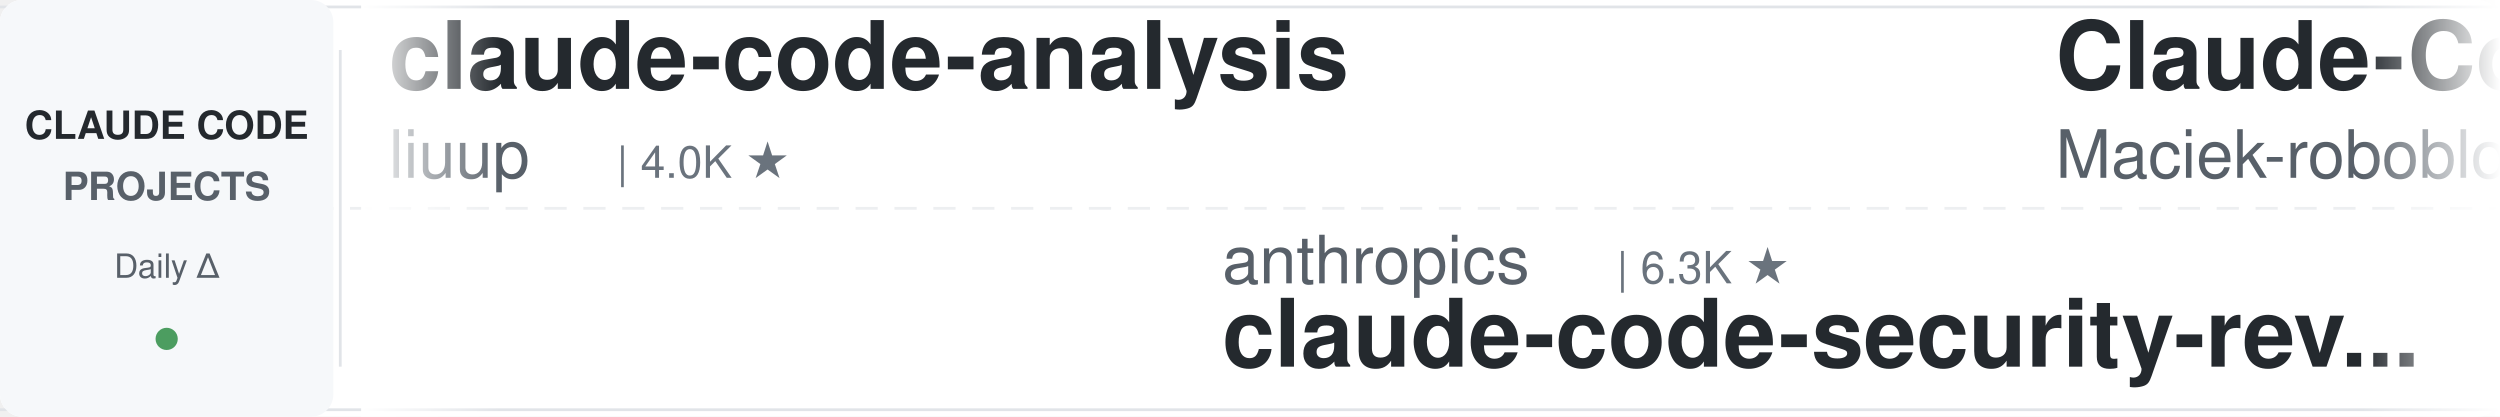
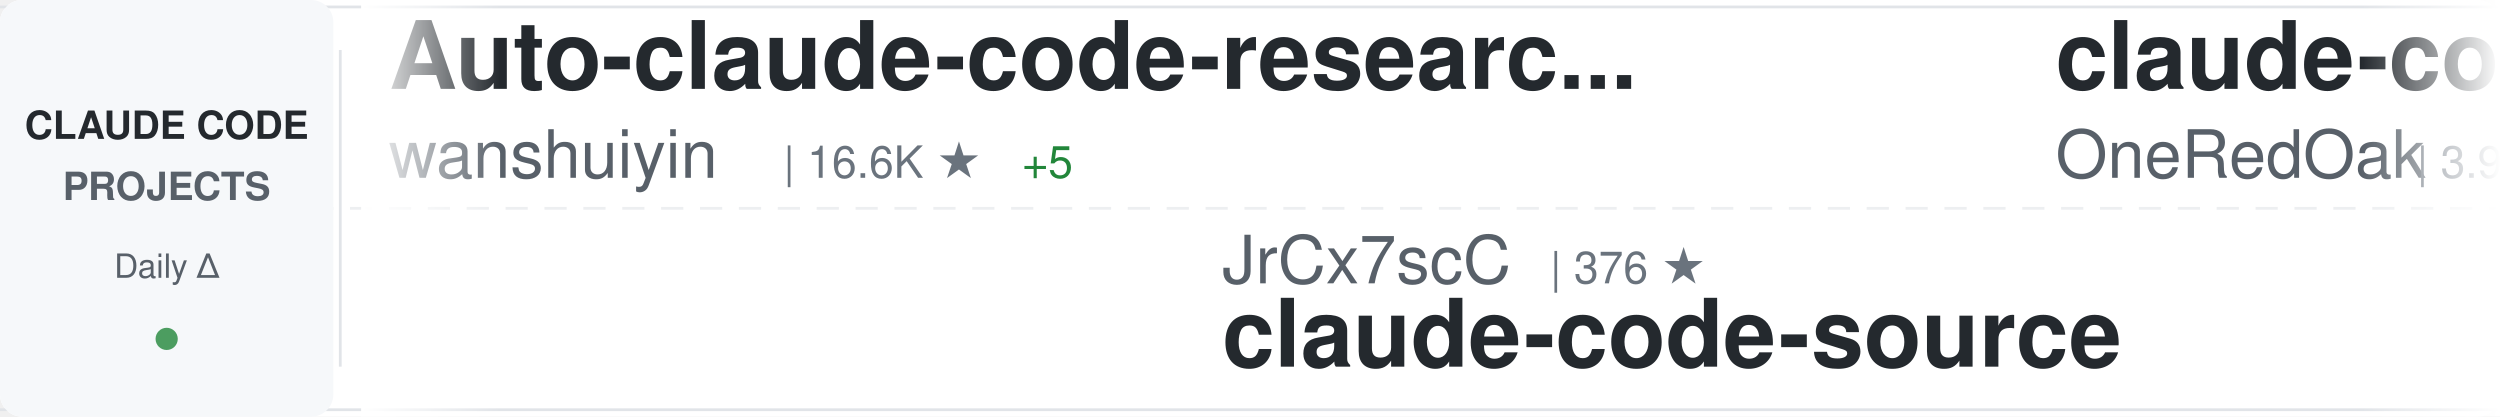
<svg xmlns="http://www.w3.org/2000/svg" width="900" height="150">
  <defs>
    <linearGradient id="awesomeLeftFade" x1="0%" y1="0%" x2="100%" y2="0%">
      <stop offset="0%" style="stop-color:#ffffff;stop-opacity:1" />
      <stop offset="100%" style="stop-color:#ffffff;stop-opacity:0" />
    </linearGradient>
    <linearGradient id="awesomeRightFade" x1="0%" y1="0%" x2="100%" y2="0%">
      <stop offset="0%" style="stop-color:#ffffff;stop-opacity:0" />
      <stop offset="100%" style="stop-color:#ffffff;stop-opacity:1" />
    </linearGradient>
  </defs>
  <rect width="900" height="150" fill="#ffffff" rx="8" />
  <rect x="0" y="2" width="900" height="1" fill="#e1e4e8" />
  <rect x="0" y="147" width="900" height="1" fill="#e1e4e8" />
  <line x1="0" y1="75" x2="900" y2="75" stroke="#e1e4e8" stroke-width="1" stroke-dasharray="8 6" opacity="0.6" />
  <rect x="0" y="0" width="120" height="150" fill="#f6f8fa" rx="8" />
  <text x="60" y="50" font-family="-apple-system, BlinkMacSystemFont, 'Segoe UI', Helvetica, Arial, sans-serif" font-size="14" font-weight="600" fill="#24292e" text-anchor="middle">CLAUDE CODE</text>
  <text x="60" y="72" font-family="-apple-system, BlinkMacSystemFont, 'Segoe UI', Helvetica, Arial, sans-serif" font-size="14" font-weight="600" fill="#586069" text-anchor="middle">PROJECTS</text>
  <text x="60" y="100" font-family="-apple-system, BlinkMacSystemFont, 'Segoe UI', Helvetica, Arial, sans-serif" font-size="12" font-weight="500" fill="#586069" text-anchor="middle">Daily Δ</text>
  <circle cx="60" cy="122" r="4" fill="#22863a" opacity="0.8" />
  <rect x="122" y="18" width="1" height="114" fill="#e1e4e8" />
  <clipPath id="awesomeTickerClip">
    <rect x="130" y="0" width="770" height="150" />
  </clipPath>
  <g clip-path="url(#awesomeTickerClip)">
    <g id="awesomeTickerItems">
      <animateTransform attributeName="transform" attributeType="XML" type="translate" from="0 0" to="-3000 0" dur="54s" repeatCount="indefinite" />
      <g transform="translate(0, 0)">
-         <text x="140" y="32" font-family="-apple-system, BlinkMacSystemFont, 'Segoe UI', Helvetica, Arial, sans-serif" font-size="34" font-weight="600" fill="#24292e">claude-code-analysis</text>
-         <text x="140" y="64" font-family="-apple-system, BlinkMacSystemFont, 'Segoe UI', Helvetica, Arial, sans-serif" font-size="24" font-weight="400" fill="#586069">liuup</text>
-         <text x="222" y="64" font-family="-apple-system, BlinkMacSystemFont, 'Segoe UI', Helvetica, Arial, sans-serif" font-size="16" font-weight="500" fill="#6a737d">| 4.0K ★</text>
+         <text x="140" y="32" font-family="-apple-system, BlinkMacSystemFont, 'Segoe UI', Helvetica, Arial, sans-serif" font-size="34" font-weight="600" fill="#24292e">Auto-claude-code-researc...</text>
+         <text x="140" y="64" font-family="-apple-system, BlinkMacSystemFont, 'Segoe UI', Helvetica, Arial, sans-serif" font-size="24" font-weight="400" fill="#586069">wanshuiyin</text>
+         <text x="282" y="64" font-family="-apple-system, BlinkMacSystemFont, 'Segoe UI', Helvetica, Arial, sans-serif" font-size="16" font-weight="500" fill="#6a737d">| 16.6K ★</text>
+         <text x="368" y="64" font-family="-apple-system, BlinkMacSystemFont, 'Segoe UI', Helvetica, Arial, sans-serif" font-size="16" font-weight="500" fill="#22863a"> +5</text>
      </g>
      <g transform="translate(300, 0)">
-         <text x="140" y="102" font-family="-apple-system, BlinkMacSystemFont, 'Segoe UI', Helvetica, Arial, sans-serif" font-size="24" font-weight="400" fill="#586069">anthropics</text>
-         <text x="282" y="102" font-family="-apple-system, BlinkMacSystemFont, 'Segoe UI', Helvetica, Arial, sans-serif" font-size="16" font-weight="500" fill="#6a737d">| 6.3K ★</text>
-         <text x="140" y="132" font-family="-apple-system, BlinkMacSystemFont, 'Segoe UI', Helvetica, Arial, sans-serif" font-size="34" font-weight="600" fill="#24292e">claude-code-security-rev...</text>
+         <text x="140" y="102" font-family="-apple-system, BlinkMacSystemFont, 'Segoe UI', Helvetica, Arial, sans-serif" font-size="24" font-weight="400" fill="#586069">JrCx7scC</text>
+         <text x="258" y="102" font-family="-apple-system, BlinkMacSystemFont, 'Segoe UI', Helvetica, Arial, sans-serif" font-size="16" font-weight="500" fill="#6a737d">| 376 ★</text>
+         <text x="140" y="132" font-family="-apple-system, BlinkMacSystemFont, 'Segoe UI', Helvetica, Arial, sans-serif" font-size="34" font-weight="600" fill="#24292e">claude-code-source</text>
      </g>
      <g transform="translate(600, 0)">
-         <text x="140" y="32" font-family="-apple-system, BlinkMacSystemFont, 'Segoe UI', Helvetica, Arial, sans-serif" font-size="34" font-weight="600" fill="#24292e">Claude-Code-Usage-Monito...</text>
-         <text x="140" y="64" font-family="-apple-system, BlinkMacSystemFont, 'Segoe UI', Helvetica, Arial, sans-serif" font-size="24" font-weight="400" fill="#586069">Maciek-roboblog</text>
-         <text x="342" y="64" font-family="-apple-system, BlinkMacSystemFont, 'Segoe UI', Helvetica, Arial, sans-serif" font-size="16" font-weight="500" fill="#6a737d">| 8.7K ★</text>
+         <text x="140" y="32" font-family="-apple-system, BlinkMacSystemFont, 'Segoe UI', Helvetica, Arial, sans-serif" font-size="34" font-weight="600" fill="#24292e">claude-code-workflows</text>
+         <text x="140" y="64" font-family="-apple-system, BlinkMacSystemFont, 'Segoe UI', Helvetica, Arial, sans-serif" font-size="24" font-weight="400" fill="#586069">OneRedOak</text>
+         <text x="270" y="64" font-family="-apple-system, BlinkMacSystemFont, 'Segoe UI', Helvetica, Arial, sans-serif" font-size="16" font-weight="500" fill="#6a737d">| 3.9K ★</text>
      </g>
      <g transform="translate(900, 0)">
-         <text x="140" y="102" font-family="-apple-system, BlinkMacSystemFont, 'Segoe UI', Helvetica, Arial, sans-serif" font-size="24" font-weight="400" fill="#586069">lorryjovens-hub</text>
-         <text x="342" y="102" font-family="-apple-system, BlinkMacSystemFont, 'Segoe UI', Helvetica, Arial, sans-serif" font-size="16" font-weight="500" fill="#6a737d">| 1.7K ★</text>
-         <text x="140" y="132" font-family="-apple-system, BlinkMacSystemFont, 'Segoe UI', Helvetica, Arial, sans-serif" font-size="34" font-weight="600" fill="#24292e">claude-code-rust</text>
+         <text x="140" y="102" font-family="-apple-system, BlinkMacSystemFont, 'Segoe UI', Helvetica, Arial, sans-serif" font-size="24" font-weight="400" fill="#586069">affaan-m</text>
+         <text x="258" y="102" font-family="-apple-system, BlinkMacSystemFont, 'Segoe UI', Helvetica, Arial, sans-serif" font-size="16" font-weight="500" fill="#6a737d">| 266.3K ★</text>
+         <text x="353" y="102" font-family="-apple-system, BlinkMacSystemFont, 'Segoe UI', Helvetica, Arial, sans-serif" font-size="16" font-weight="500" fill="#22863a"> +81</text>
+         <text x="140" y="132" font-family="-apple-system, BlinkMacSystemFont, 'Segoe UI', Helvetica, Arial, sans-serif" font-size="34" font-weight="600" fill="#24292e">ECC</text>
      </g>
      <g transform="translate(1200, 0)">
-         <text x="140" y="32" font-family="-apple-system, BlinkMacSystemFont, 'Segoe UI', Helvetica, Arial, sans-serif" font-size="34" font-weight="600" fill="#24292e">awesome-claude-code</text>
-         <text x="140" y="64" font-family="-apple-system, BlinkMacSystemFont, 'Segoe UI', Helvetica, Arial, sans-serif" font-size="24" font-weight="400" fill="#586069">jqueryscript</text>
-         <text x="306" y="64" font-family="-apple-system, BlinkMacSystemFont, 'Segoe UI', Helvetica, Arial, sans-serif" font-size="16" font-weight="500" fill="#6a737d">| 518 ★</text>
+         <text x="140" y="32" font-family="-apple-system, BlinkMacSystemFont, 'Segoe UI', Helvetica, Arial, sans-serif" font-size="34" font-weight="600" fill="#24292e">claude-code-infrastructu...</text>
+         <text x="140" y="64" font-family="-apple-system, BlinkMacSystemFont, 'Segoe UI', Helvetica, Arial, sans-serif" font-size="24" font-weight="400" fill="#586069">diet103</text>
+         <text x="246" y="64" font-family="-apple-system, BlinkMacSystemFont, 'Segoe UI', Helvetica, Arial, sans-serif" font-size="16" font-weight="500" fill="#6a737d">| 10.0K ★</text>
      </g>
      <g transform="translate(1500, 0)">
-         <text x="140" y="102" font-family="-apple-system, BlinkMacSystemFont, 'Segoe UI', Helvetica, Arial, sans-serif" font-size="24" font-weight="400" fill="#586069">fazxes</text>
-         <text x="234" y="102" font-family="-apple-system, BlinkMacSystemFont, 'Segoe UI', Helvetica, Arial, sans-serif" font-size="16" font-weight="500" fill="#6a737d">| 242 ★</text>
-         <text x="140" y="132" font-family="-apple-system, BlinkMacSystemFont, 'Segoe UI', Helvetica, Arial, sans-serif" font-size="34" font-weight="600" fill="#24292e">Claude-code</text>
+         <text x="140" y="102" font-family="-apple-system, BlinkMacSystemFont, 'Segoe UI', Helvetica, Arial, sans-serif" font-size="24" font-weight="400" fill="#586069">WorldFlowAI</text>
+         <text x="294" y="102" font-family="-apple-system, BlinkMacSystemFont, 'Segoe UI', Helvetica, Arial, sans-serif" font-size="16" font-weight="500" fill="#6a737d">| 3.5K ★</text>
+         <text x="371" y="102" font-family="-apple-system, BlinkMacSystemFont, 'Segoe UI', Helvetica, Arial, sans-serif" font-size="16" font-weight="500" fill="#22863a"> +4</text>
+         <text x="140" y="132" font-family="-apple-system, BlinkMacSystemFont, 'Segoe UI', Helvetica, Arial, sans-serif" font-size="34" font-weight="600" fill="#24292e">everything-claude-code</text>
      </g>
      <g transform="translate(1800, 0)">
-         <text x="140" y="32" font-family="-apple-system, BlinkMacSystemFont, 'Segoe UI', Helvetica, Arial, sans-serif" font-size="34" font-weight="600" fill="#24292e">claude-code-base-action</text>
-         <text x="140" y="64" font-family="-apple-system, BlinkMacSystemFont, 'Segoe UI', Helvetica, Arial, sans-serif" font-size="24" font-weight="400" fill="#586069">anthropics</text>
-         <text x="282" y="64" font-family="-apple-system, BlinkMacSystemFont, 'Segoe UI', Helvetica, Arial, sans-serif" font-size="16" font-weight="500" fill="#6a737d">| 988 ★</text>
+         <text x="140" y="32" font-family="-apple-system, BlinkMacSystemFont, 'Segoe UI', Helvetica, Arial, sans-serif" font-size="34" font-weight="600" fill="#24292e">how-claude-code-works</text>
+         <text x="140" y="64" font-family="-apple-system, BlinkMacSystemFont, 'Segoe UI', Helvetica, Arial, sans-serif" font-size="24" font-weight="400" fill="#586069">Windy3f3f3f3f</text>
+         <text x="318" y="64" font-family="-apple-system, BlinkMacSystemFont, 'Segoe UI', Helvetica, Arial, sans-serif" font-size="16" font-weight="500" fill="#6a737d">| 3.7K ★</text>
      </g>
      <g transform="translate(2100, 0)">
-         <text x="140" y="102" font-family="-apple-system, BlinkMacSystemFont, 'Segoe UI', Helvetica, Arial, sans-serif" font-size="24" font-weight="400" fill="#586069">zstmfhy</text>
-         <text x="246" y="102" font-family="-apple-system, BlinkMacSystemFont, 'Segoe UI', Helvetica, Arial, sans-serif" font-size="16" font-weight="500" fill="#6a737d">| 189 ★</text>
-         <text x="140" y="132" font-family="-apple-system, BlinkMacSystemFont, 'Segoe UI', Helvetica, Arial, sans-serif" font-size="34" font-weight="600" fill="#24292e">Claude-code</text>
+         <text x="140" y="102" font-family="-apple-system, BlinkMacSystemFont, 'Segoe UI', Helvetica, Arial, sans-serif" font-size="24" font-weight="400" fill="#586069">ponponon</text>
+         <text x="258" y="102" font-family="-apple-system, BlinkMacSystemFont, 'Segoe UI', Helvetica, Arial, sans-serif" font-size="16" font-weight="500" fill="#6a737d">| 2.3K ★</text>
+         <text x="140" y="132" font-family="-apple-system, BlinkMacSystemFont, 'Segoe UI', Helvetica, Arial, sans-serif" font-size="34" font-weight="600" fill="#24292e">claude_code_src</text>
      </g>
      <g transform="translate(2400, 0)">
-         <text x="140" y="32" font-family="-apple-system, BlinkMacSystemFont, 'Segoe UI', Helvetica, Arial, sans-serif" font-size="34" font-weight="600" fill="#24292e">claude-code-guide</text>
-         <text x="140" y="64" font-family="-apple-system, BlinkMacSystemFont, 'Segoe UI', Helvetica, Arial, sans-serif" font-size="24" font-weight="400" fill="#586069">Cranot</text>
-         <text x="234" y="64" font-family="-apple-system, BlinkMacSystemFont, 'Segoe UI', Helvetica, Arial, sans-serif" font-size="16" font-weight="500" fill="#6a737d">| 2.9K ★</text>
+         <text x="140" y="32" font-family="-apple-system, BlinkMacSystemFont, 'Segoe UI', Helvetica, Arial, sans-serif" font-size="34" font-weight="600" fill="#24292e">claude-code-engineering</text>
+         <text x="140" y="64" font-family="-apple-system, BlinkMacSystemFont, 'Segoe UI', Helvetica, Arial, sans-serif" font-size="24" font-weight="400" fill="#586069">huangjia2019</text>
+         <text x="306" y="64" font-family="-apple-system, BlinkMacSystemFont, 'Segoe UI', Helvetica, Arial, sans-serif" font-size="16" font-weight="500" fill="#6a737d">| 1.1K ★</text>
      </g>
      <g transform="translate(2700, 0)">
-         <text x="140" y="102" font-family="-apple-system, BlinkMacSystemFont, 'Segoe UI', Helvetica, Arial, sans-serif" font-size="24" font-weight="400" fill="#586069">digitalsamba</text>
-         <text x="306" y="102" font-family="-apple-system, BlinkMacSystemFont, 'Segoe UI', Helvetica, Arial, sans-serif" font-size="16" font-weight="500" fill="#6a737d">| 2.1K ★</text>
-         <text x="140" y="132" font-family="-apple-system, BlinkMacSystemFont, 'Segoe UI', Helvetica, Arial, sans-serif" font-size="34" font-weight="600" fill="#24292e">claude-code-video-toolki...</text>
+         <text x="140" y="102" font-family="-apple-system, BlinkMacSystemFont, 'Segoe UI', Helvetica, Arial, sans-serif" font-size="24" font-weight="400" fill="#586069">anthropics</text>
+         <text x="282" y="102" font-family="-apple-system, BlinkMacSystemFont, 'Segoe UI', Helvetica, Arial, sans-serif" font-size="16" font-weight="500" fill="#6a737d">| 8.9K ★</text>
+         <text x="140" y="132" font-family="-apple-system, BlinkMacSystemFont, 'Segoe UI', Helvetica, Arial, sans-serif" font-size="34" font-weight="600" fill="#24292e">claude-code-action</text>
      </g>
      <g transform="translate(3000, 0)">
-         <text x="140" y="32" font-family="-apple-system, BlinkMacSystemFont, 'Segoe UI', Helvetica, Arial, sans-serif" font-size="34" font-weight="600" fill="#24292e">claude-code-analysis</text>
-         <text x="140" y="64" font-family="-apple-system, BlinkMacSystemFont, 'Segoe UI', Helvetica, Arial, sans-serif" font-size="24" font-weight="400" fill="#586069">liuup</text>
-         <text x="222" y="64" font-family="-apple-system, BlinkMacSystemFont, 'Segoe UI', Helvetica, Arial, sans-serif" font-size="16" font-weight="500" fill="#6a737d">| 4.0K ★</text>
+         <text x="140" y="32" font-family="-apple-system, BlinkMacSystemFont, 'Segoe UI', Helvetica, Arial, sans-serif" font-size="34" font-weight="600" fill="#24292e">Auto-claude-code-researc...</text>
+         <text x="140" y="64" font-family="-apple-system, BlinkMacSystemFont, 'Segoe UI', Helvetica, Arial, sans-serif" font-size="24" font-weight="400" fill="#586069">wanshuiyin</text>
+         <text x="282" y="64" font-family="-apple-system, BlinkMacSystemFont, 'Segoe UI', Helvetica, Arial, sans-serif" font-size="16" font-weight="500" fill="#6a737d">| 16.6K ★</text>
+         <text x="368" y="64" font-family="-apple-system, BlinkMacSystemFont, 'Segoe UI', Helvetica, Arial, sans-serif" font-size="16" font-weight="500" fill="#22863a"> +5</text>
      </g>
      <g transform="translate(3300, 0)">
-         <text x="140" y="102" font-family="-apple-system, BlinkMacSystemFont, 'Segoe UI', Helvetica, Arial, sans-serif" font-size="24" font-weight="400" fill="#586069">anthropics</text>
-         <text x="282" y="102" font-family="-apple-system, BlinkMacSystemFont, 'Segoe UI', Helvetica, Arial, sans-serif" font-size="16" font-weight="500" fill="#6a737d">| 6.3K ★</text>
-         <text x="140" y="132" font-family="-apple-system, BlinkMacSystemFont, 'Segoe UI', Helvetica, Arial, sans-serif" font-size="34" font-weight="600" fill="#24292e">claude-code-security-rev...</text>
+         <text x="140" y="102" font-family="-apple-system, BlinkMacSystemFont, 'Segoe UI', Helvetica, Arial, sans-serif" font-size="24" font-weight="400" fill="#586069">JrCx7scC</text>
+         <text x="258" y="102" font-family="-apple-system, BlinkMacSystemFont, 'Segoe UI', Helvetica, Arial, sans-serif" font-size="16" font-weight="500" fill="#6a737d">| 376 ★</text>
+         <text x="140" y="132" font-family="-apple-system, BlinkMacSystemFont, 'Segoe UI', Helvetica, Arial, sans-serif" font-size="34" font-weight="600" fill="#24292e">claude-code-source</text>
      </g>
      <g transform="translate(3600, 0)">
-         <text x="140" y="32" font-family="-apple-system, BlinkMacSystemFont, 'Segoe UI', Helvetica, Arial, sans-serif" font-size="34" font-weight="600" fill="#24292e">Claude-Code-Usage-Monito...</text>
-         <text x="140" y="64" font-family="-apple-system, BlinkMacSystemFont, 'Segoe UI', Helvetica, Arial, sans-serif" font-size="24" font-weight="400" fill="#586069">Maciek-roboblog</text>
-         <text x="342" y="64" font-family="-apple-system, BlinkMacSystemFont, 'Segoe UI', Helvetica, Arial, sans-serif" font-size="16" font-weight="500" fill="#6a737d">| 8.7K ★</text>
+         <text x="140" y="32" font-family="-apple-system, BlinkMacSystemFont, 'Segoe UI', Helvetica, Arial, sans-serif" font-size="34" font-weight="600" fill="#24292e">claude-code-workflows</text>
+         <text x="140" y="64" font-family="-apple-system, BlinkMacSystemFont, 'Segoe UI', Helvetica, Arial, sans-serif" font-size="24" font-weight="400" fill="#586069">OneRedOak</text>
+         <text x="270" y="64" font-family="-apple-system, BlinkMacSystemFont, 'Segoe UI', Helvetica, Arial, sans-serif" font-size="16" font-weight="500" fill="#6a737d">| 3.9K ★</text>
      </g>
      <g transform="translate(3900, 0)">
-         <text x="140" y="102" font-family="-apple-system, BlinkMacSystemFont, 'Segoe UI', Helvetica, Arial, sans-serif" font-size="24" font-weight="400" fill="#586069">lorryjovens-hub</text>
-         <text x="342" y="102" font-family="-apple-system, BlinkMacSystemFont, 'Segoe UI', Helvetica, Arial, sans-serif" font-size="16" font-weight="500" fill="#6a737d">| 1.7K ★</text>
-         <text x="140" y="132" font-family="-apple-system, BlinkMacSystemFont, 'Segoe UI', Helvetica, Arial, sans-serif" font-size="34" font-weight="600" fill="#24292e">claude-code-rust</text>
+         <text x="140" y="102" font-family="-apple-system, BlinkMacSystemFont, 'Segoe UI', Helvetica, Arial, sans-serif" font-size="24" font-weight="400" fill="#586069">affaan-m</text>
+         <text x="258" y="102" font-family="-apple-system, BlinkMacSystemFont, 'Segoe UI', Helvetica, Arial, sans-serif" font-size="16" font-weight="500" fill="#6a737d">| 266.3K ★</text>
+         <text x="353" y="102" font-family="-apple-system, BlinkMacSystemFont, 'Segoe UI', Helvetica, Arial, sans-serif" font-size="16" font-weight="500" fill="#22863a"> +81</text>
+         <text x="140" y="132" font-family="-apple-system, BlinkMacSystemFont, 'Segoe UI', Helvetica, Arial, sans-serif" font-size="34" font-weight="600" fill="#24292e">ECC</text>
      </g>
    </g>
  </g>
  <rect x="130" y="0" width="50" height="150" fill="url(#awesomeLeftFade)" />
  <rect x="850" y="0" width="50" height="150" fill="url(#awesomeRightFade)" />
</svg>
